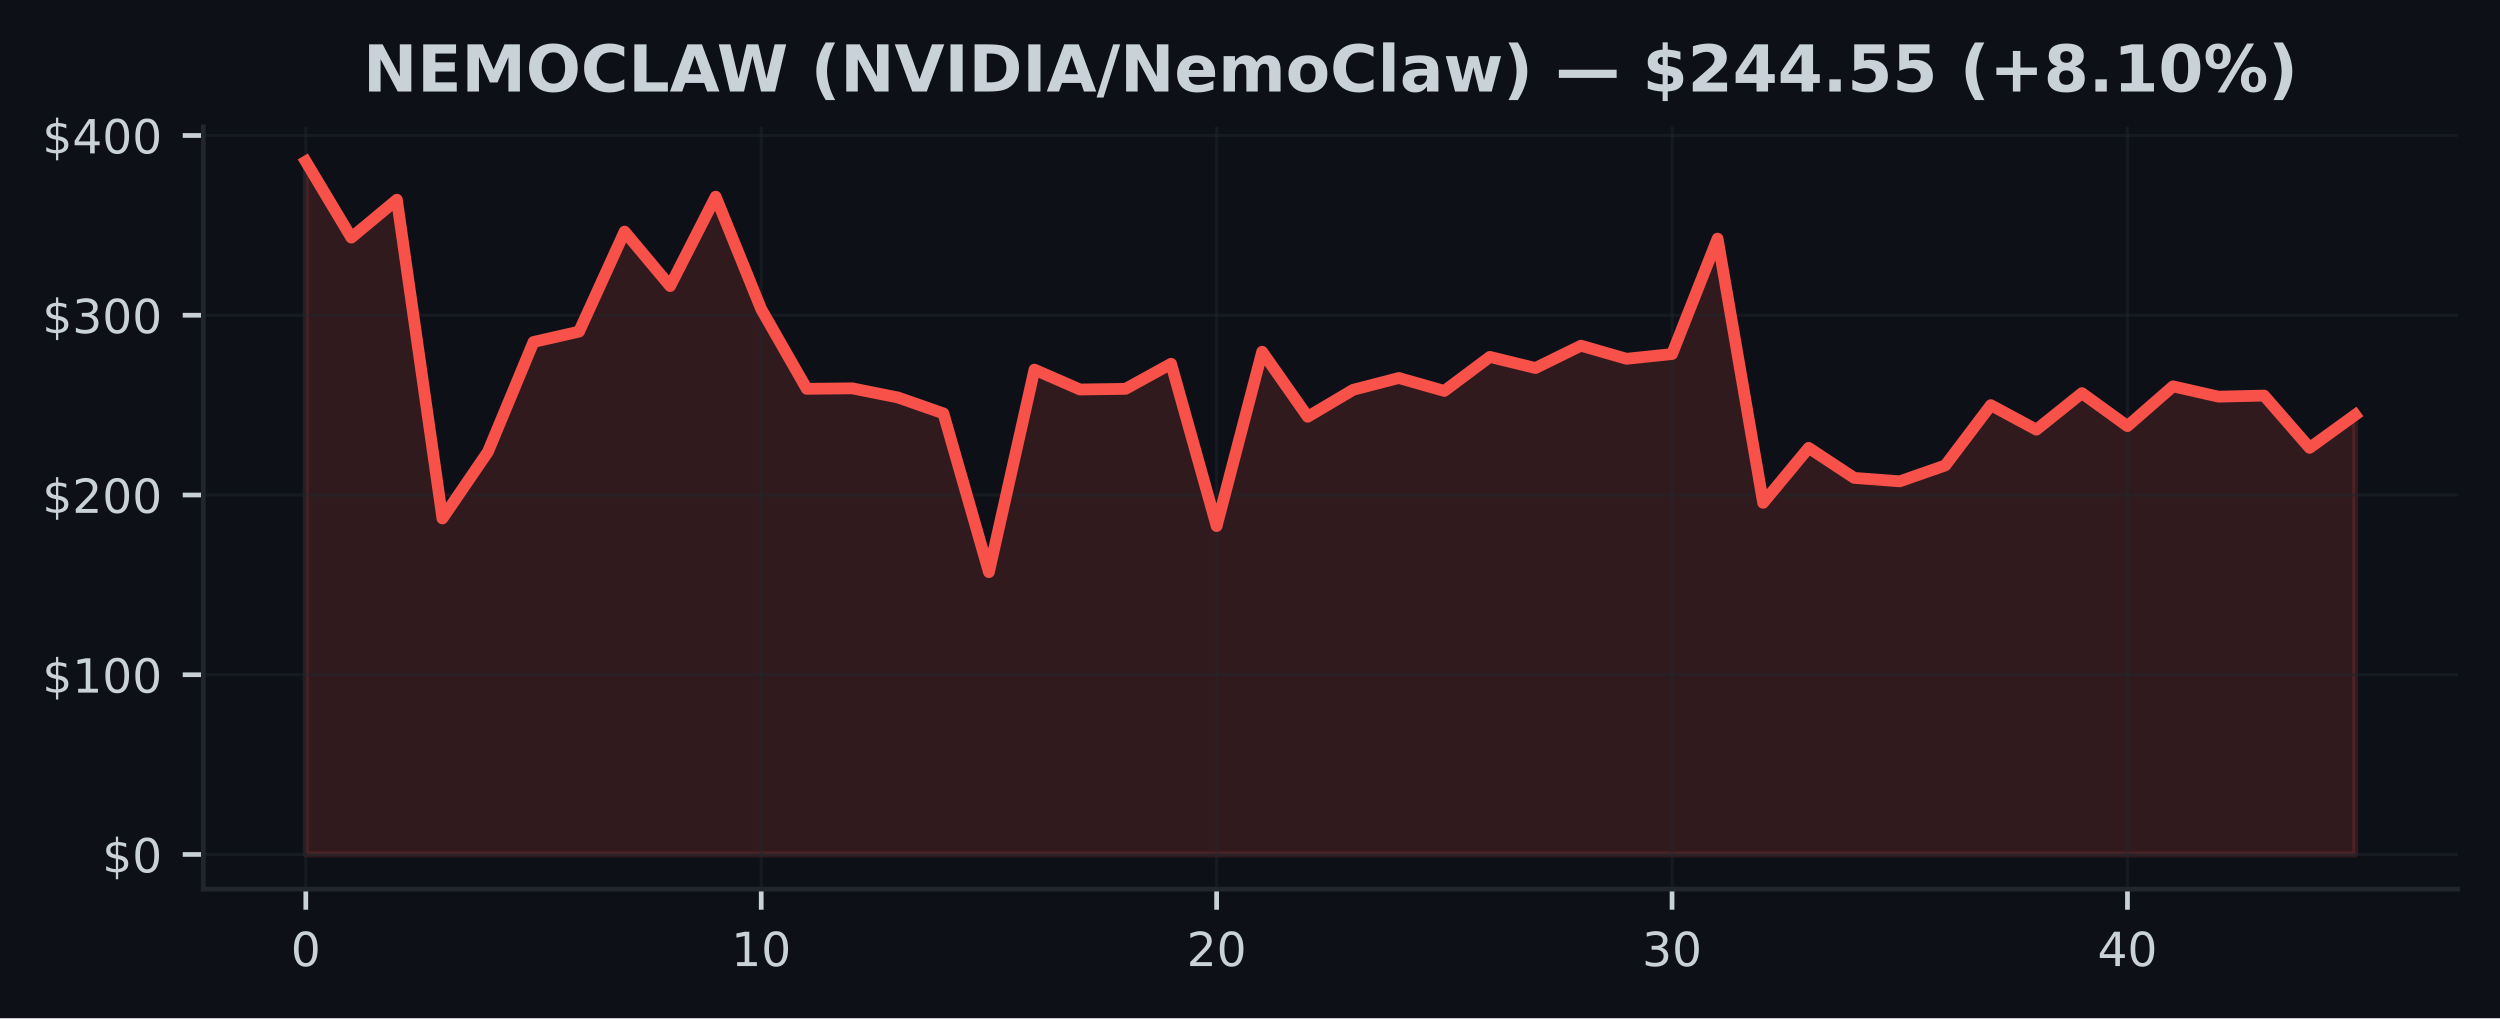
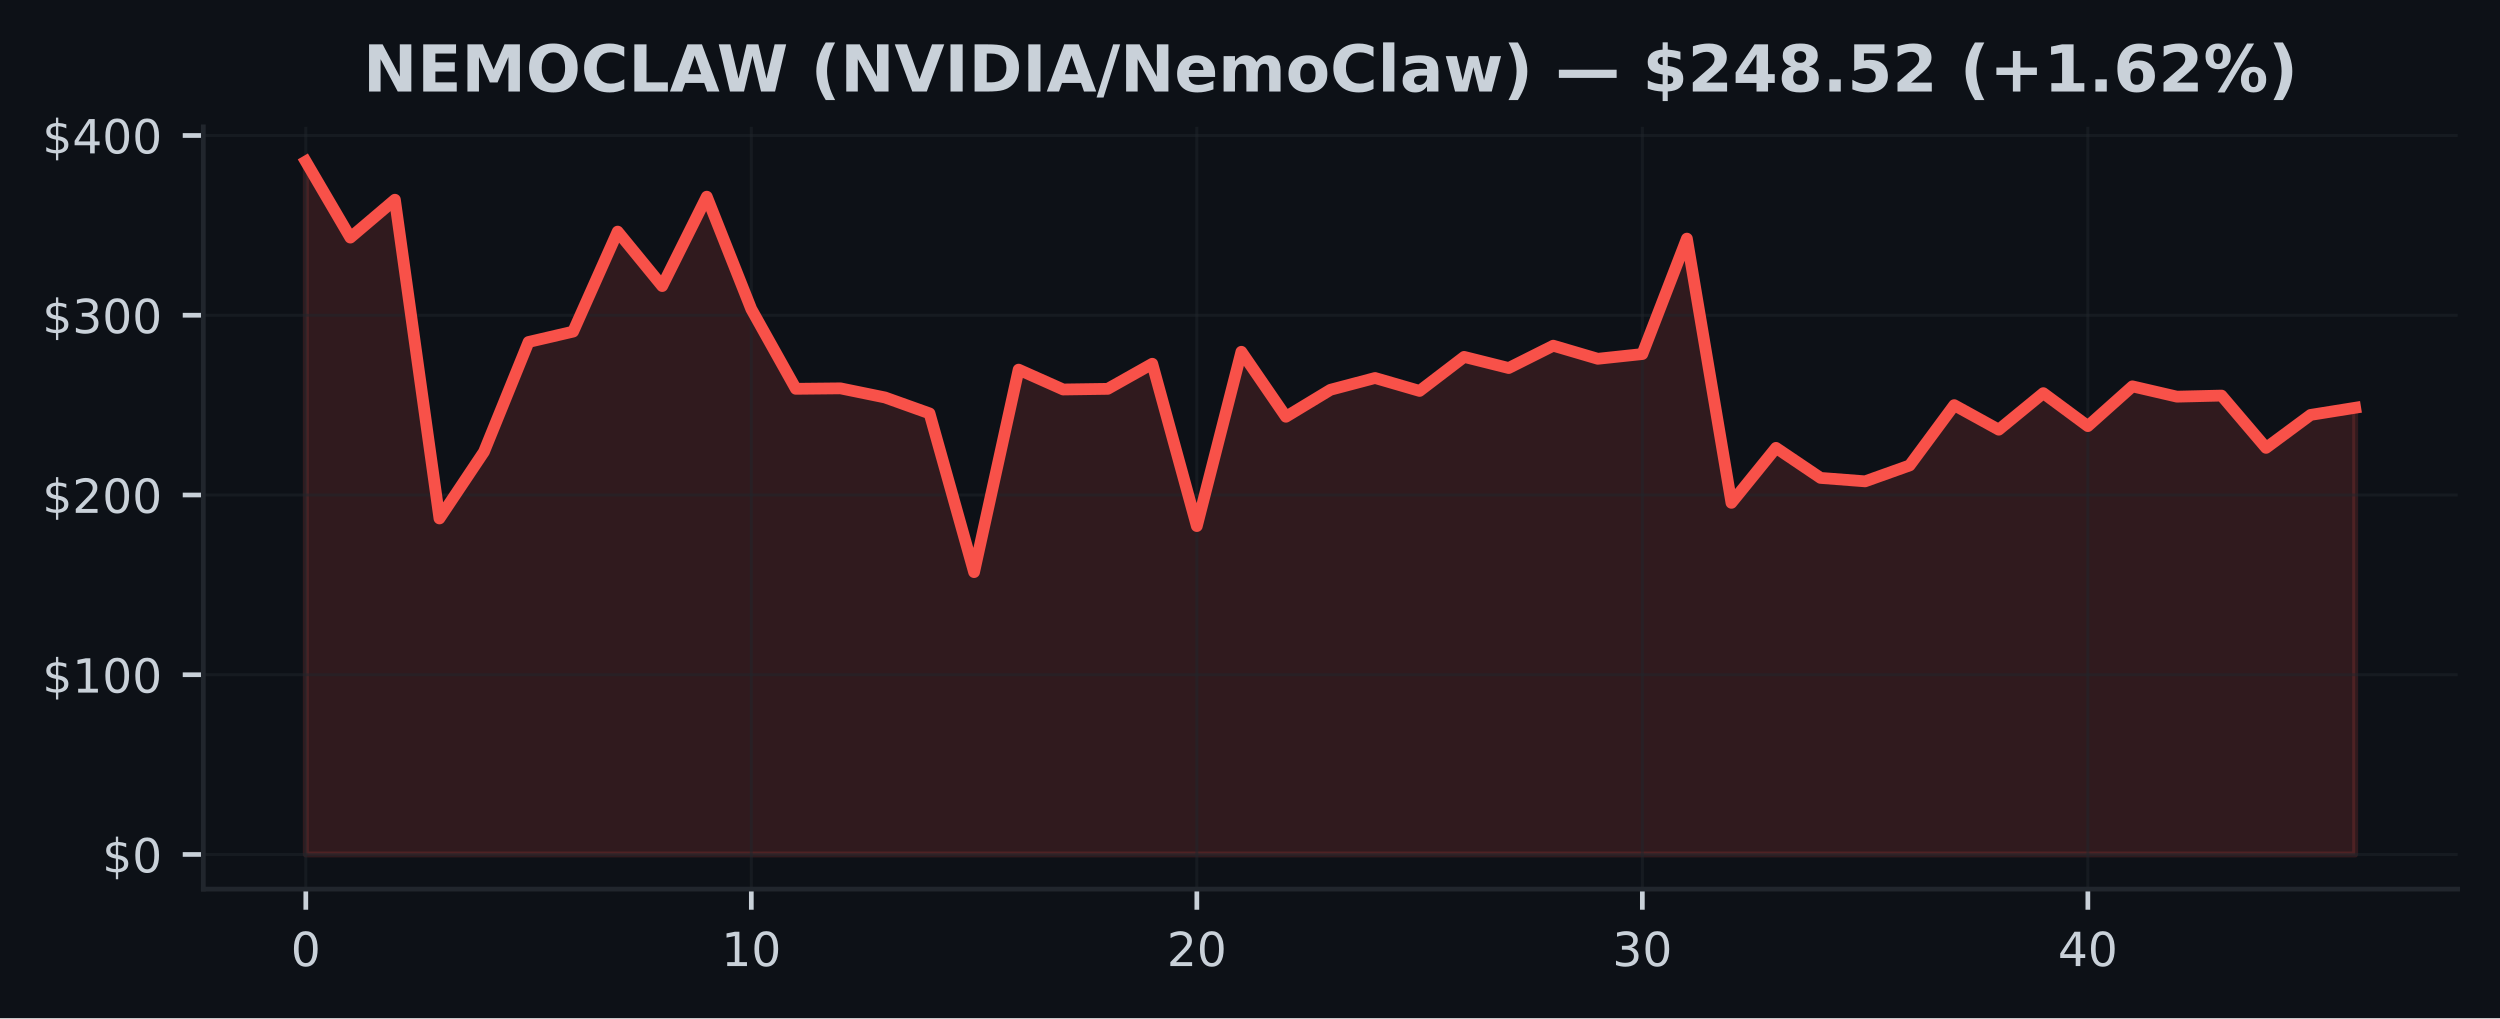
<svg xmlns="http://www.w3.org/2000/svg" xmlns:xlink="http://www.w3.org/1999/xlink" width="424.91pt" height="173.061pt" viewBox="0 0 424.91 173.061" version="1.1">
  <defs>
    <style type="text/css">*{stroke-linejoin: round; stroke-linecap: butt}</style>
  </defs>
  <g id="figure_1">
    <g id="patch_1">
      <path d="M 0 173.061  L 424.91 173.061  L 424.91 0  L 0 0  z " style="fill: #0d1117" />
    </g>
    <g id="axes_1">
      <g id="patch_2">
        <path d="M 34.56 151.118  L 417.71 151.118  L 417.71 21.558  L 34.56 21.558  z " style="fill: #0d1117" />
      </g>
      <g id="FillBetweenPolyCollection_1">
        <defs>
-           <path id="m84434d9a94" d="M 51.976 -27.832  L 51.976 -145.613  L 59.716 -132.679  L 67.457 -139.112  L 75.197 -84.945  L 82.938 -96.278  L 90.678 -114.935  L 98.418 -116.701  L 106.159 -133.696  L 113.899 -124.442  L 121.64 -139.632  L 129.38 -120.517  L 137.12 -106.977  L 144.861 -107.056  L 152.601 -105.508  L 160.342 -102.798  L 168.082 -75.822  L 175.822 -110.237  L 183.563 -106.861  L 191.303 -106.971  L 199.044 -111.233  L 206.784 -83.649  L 214.524 -113.27  L 222.265 -102.23  L 230.005 -106.815  L 237.746 -108.816  L 245.486 -106.617  L 253.226 -112.403  L 260.967 -110.509  L 268.707 -114.306  L 276.448 -112.079  L 284.188 -112.885  L 291.928 -132.501  L 299.669 -87.599  L 307.409 -96.938  L 315.15 -91.833  L 322.89 -91.25  L 330.63 -93.957  L 338.371 -104.2  L 346.111 -100.03  L 353.852 -106.238  L 361.592 -100.638  L 369.332 -107.396  L 377.073 -105.642  L 384.813 -105.825  L 392.554 -96.941  L 400.294 -102.541  L 400.294 -27.832  L 400.294 -27.832  L 392.554 -27.832  L 384.813 -27.832  L 377.073 -27.832  L 369.332 -27.832  L 361.592 -27.832  L 353.852 -27.832  L 346.111 -27.832  L 338.371 -27.832  L 330.63 -27.832  L 322.89 -27.832  L 315.15 -27.832  L 307.409 -27.832  L 299.669 -27.832  L 291.928 -27.832  L 284.188 -27.832  L 276.448 -27.832  L 268.707 -27.832  L 260.967 -27.832  L 253.226 -27.832  L 245.486 -27.832  L 237.746 -27.832  L 230.005 -27.832  L 222.265 -27.832  L 214.524 -27.832  L 206.784 -27.832  L 199.044 -27.832  L 191.303 -27.832  L 183.563 -27.832  L 175.822 -27.832  L 168.082 -27.832  L 160.342 -27.832  L 152.601 -27.832  L 144.861 -27.832  L 137.12 -27.832  L 129.38 -27.832  L 121.64 -27.832  L 113.899 -27.832  L 106.159 -27.832  L 98.418 -27.832  L 90.678 -27.832  L 82.938 -27.832  L 75.197 -27.832  L 67.457 -27.832  L 59.716 -27.832  L 51.976 -27.832  z " style="stroke: #f85149; stroke-opacity: 0.15" />
+           <path id="m598931ed1e" d="M 51.976 -27.832  L 51.976 -145.613  L 59.548 -132.679  L 67.12 -139.112  L 74.692 -84.945  L 82.264 -96.278  L 89.837 -114.935  L 97.409 -116.701  L 104.981 -133.696  L 112.553 -124.442  L 120.125 -139.632  L 127.697 -120.517  L 135.269 -106.977  L 142.842 -107.056  L 150.414 -105.508  L 157.986 -102.798  L 165.558 -75.822  L 173.13 -110.237  L 180.702 -106.861  L 188.274 -106.971  L 195.846 -111.233  L 203.419 -83.649  L 210.991 -113.27  L 218.563 -102.23  L 226.135 -106.815  L 233.707 -108.816  L 241.279 -106.617  L 248.851 -112.403  L 256.424 -110.509  L 263.996 -114.306  L 271.568 -112.079  L 279.14 -112.885  L 286.712 -132.501  L 294.284 -87.599  L 301.856 -96.938  L 309.428 -91.833  L 317.001 -91.25  L 324.573 -93.957  L 332.145 -104.2  L 339.717 -100.03  L 347.289 -106.238  L 354.861 -100.638  L 362.433 -107.396  L 370.006 -105.642  L 377.578 -105.825  L 385.15 -96.941  L 392.722 -102.541  L 400.294 -103.754  L 400.294 -27.832  L 400.294 -27.832  L 392.722 -27.832  L 385.15 -27.832  L 377.578 -27.832  L 370.006 -27.832  L 362.433 -27.832  L 354.861 -27.832  L 347.289 -27.832  L 339.717 -27.832  L 332.145 -27.832  L 324.573 -27.832  L 317.001 -27.832  L 309.428 -27.832  L 301.856 -27.832  L 294.284 -27.832  L 286.712 -27.832  L 279.14 -27.832  L 271.568 -27.832  L 263.996 -27.832  L 256.424 -27.832  L 248.851 -27.832  L 241.279 -27.832  L 233.707 -27.832  L 226.135 -27.832  L 218.563 -27.832  L 210.991 -27.832  L 203.419 -27.832  L 195.846 -27.832  L 188.274 -27.832  L 180.702 -27.832  L 173.13 -27.832  L 165.558 -27.832  L 157.986 -27.832  L 150.414 -27.832  L 142.842 -27.832  L 135.269 -27.832  L 127.697 -27.832  L 120.125 -27.832  L 112.553 -27.832  L 104.981 -27.832  L 97.409 -27.832  L 89.837 -27.832  L 82.264 -27.832  L 74.692 -27.832  L 67.12 -27.832  L 59.548 -27.832  L 51.976 -27.832  z " style="stroke: #f85149; stroke-opacity: 0.15" />
        </defs>
-         <g clip-path="url(#p228042af0c)">
-           <use xlink:href="#m84434d9a94" x="0" y="173.061" style="fill: #f85149; fill-opacity: 0.15; stroke: #f85149; stroke-opacity: 0.15" />
+         <g clip-path="url(#pb01dfbed9f)">
+           <use xlink:href="#m598931ed1e" x="0" y="173.061" style="fill: #f85149; fill-opacity: 0.15; stroke: #f85149; stroke-opacity: 0.15" />
        </g>
      </g>
      <g id="matplotlib.axis_1">
        <g id="xtick_1">
          <g id="line2d_1">
-             <path d="M 51.976 151.118  L 51.976 21.558  " clip-path="url(#p228042af0c)" style="fill: none; stroke: #21262d; stroke-opacity: 0.5; stroke-width: 0.5; stroke-linecap: square" />
+             <path d="M 51.976 151.118  L 51.976 21.558  " clip-path="url(#pb01dfbed9f)" style="fill: none; stroke: #21262d; stroke-opacity: 0.5; stroke-width: 0.5; stroke-linecap: square" />
          </g>
          <g id="line2d_2">
            <defs>
-               <path id="m15e95bff70" d="M 0 0  L 0 3.5  " style="stroke: #c9d1d9; stroke-width: 0.8" />
+               <path id="m2789babae8" d="M 0 0  L 0 3.5  " style="stroke: #c9d1d9; stroke-width: 0.8" />
            </defs>
            <g>
-               <use xlink:href="#m15e95bff70" x="51.976" y="151.118" style="fill: #c9d1d9; stroke: #c9d1d9; stroke-width: 0.8" />
+               <use xlink:href="#m2789babae8" x="51.976" y="151.118" style="fill: #c9d1d9; stroke: #c9d1d9; stroke-width: 0.8" />
            </g>
          </g>
          <g id="text_1">
            <g style="fill: #c9d1d9" transform="translate(49.43091 164.197) scale(0.08 -0.08)">
              <defs>
                <path id="DejaVuSans-30" d="M 2034 4250  Q 1547 4250 1301 3770  Q 1056 3291 1056 2328  Q 1056 1369 1301 889  Q 1547 409 2034 409  Q 2525 409 2770 889  Q 3016 1369 3016 2328  Q 3016 3291 2770 3770  Q 2525 4250 2034 4250  z M 2034 4750  Q 2819 4750 3233 4129  Q 3647 3509 3647 2328  Q 3647 1150 3233 529  Q 2819 -91 2034 -91  Q 1250 -91 836 529  Q 422 1150 422 2328  Q 422 3509 836 4129  Q 1250 4750 2034 4750  z " transform="scale(0.015625)" />
              </defs>
              <use xlink:href="#DejaVuSans-30" />
            </g>
          </g>
        </g>
        <g id="xtick_2">
          <g id="line2d_3">
-             <path d="M 129.38 151.118  L 129.38 21.558  " clip-path="url(#p228042af0c)" style="fill: none; stroke: #21262d; stroke-opacity: 0.5; stroke-width: 0.5; stroke-linecap: square" />
+             <path d="M 127.697 151.118  L 127.697 21.558  " clip-path="url(#pb01dfbed9f)" style="fill: none; stroke: #21262d; stroke-opacity: 0.5; stroke-width: 0.5; stroke-linecap: square" />
          </g>
          <g id="line2d_4">
            <g>
-               <use xlink:href="#m15e95bff70" x="129.38" y="151.118" style="fill: #c9d1d9; stroke: #c9d1d9; stroke-width: 0.8" />
+               <use xlink:href="#m2789babae8" x="127.697" y="151.118" style="fill: #c9d1d9; stroke: #c9d1d9; stroke-width: 0.8" />
            </g>
          </g>
          <g id="text_2">
-             <g style="fill: #c9d1d9" transform="translate(124.2899 164.197) scale(0.08 -0.08)">
+             <g style="fill: #c9d1d9" transform="translate(122.6073 164.197) scale(0.08 -0.08)">
              <defs>
                <path id="DejaVuSans-31" d="M 794 531  L 1825 531  L 1825 4091  L 703 3866  L 703 4441  L 1819 4666  L 2450 4666  L 2450 531  L 3481 531  L 3481 0  L 794 0  L 794 531  z " transform="scale(0.015625)" />
              </defs>
              <use xlink:href="#DejaVuSans-31" />
              <use xlink:href="#DejaVuSans-30" transform="translate(63.62305 0)" />
            </g>
          </g>
        </g>
        <g id="xtick_3">
          <g id="line2d_5">
-             <path d="M 206.784 151.118  L 206.784 21.558  " clip-path="url(#p228042af0c)" style="fill: none; stroke: #21262d; stroke-opacity: 0.5; stroke-width: 0.5; stroke-linecap: square" />
+             <path d="M 203.419 151.118  L 203.419 21.558  " clip-path="url(#pb01dfbed9f)" style="fill: none; stroke: #21262d; stroke-opacity: 0.5; stroke-width: 0.5; stroke-linecap: square" />
          </g>
          <g id="line2d_6">
            <g>
-               <use xlink:href="#m15e95bff70" x="206.784" y="151.118" style="fill: #c9d1d9; stroke: #c9d1d9; stroke-width: 0.8" />
+               <use xlink:href="#m2789babae8" x="203.419" y="151.118" style="fill: #c9d1d9; stroke: #c9d1d9; stroke-width: 0.8" />
            </g>
          </g>
          <g id="text_3">
-             <g style="fill: #c9d1d9" transform="translate(201.694 164.197) scale(0.08 -0.08)">
+             <g style="fill: #c9d1d9" transform="translate(198.3286 164.197) scale(0.08 -0.08)">
              <defs>
                <path id="DejaVuSans-32" d="M 1228 531  L 3431 531  L 3431 0  L 469 0  L 469 531  Q 828 903 1448 1529  Q 2069 2156 2228 2338  Q 2531 2678 2651 2914  Q 2772 3150 2772 3378  Q 2772 3750 2511 3984  Q 2250 4219 1831 4219  Q 1534 4219 1204 4116  Q 875 4013 500 3803  L 500 4441  Q 881 4594 1212 4672  Q 1544 4750 1819 4750  Q 2544 4750 2975 4387  Q 3406 4025 3406 3419  Q 3406 3131 3298 2873  Q 3191 2616 2906 2266  Q 2828 2175 2409 1742  Q 1991 1309 1228 531  z " transform="scale(0.015625)" />
              </defs>
              <use xlink:href="#DejaVuSans-32" />
              <use xlink:href="#DejaVuSans-30" transform="translate(63.62305 0)" />
            </g>
          </g>
        </g>
        <g id="xtick_4">
          <g id="line2d_7">
-             <path d="M 284.188 151.118  L 284.188 21.558  " clip-path="url(#p228042af0c)" style="fill: none; stroke: #21262d; stroke-opacity: 0.5; stroke-width: 0.5; stroke-linecap: square" />
+             <path d="M 279.14 151.118  L 279.14 21.558  " clip-path="url(#pb01dfbed9f)" style="fill: none; stroke: #21262d; stroke-opacity: 0.5; stroke-width: 0.5; stroke-linecap: square" />
          </g>
          <g id="line2d_8">
            <g>
-               <use xlink:href="#m15e95bff70" x="284.188" y="151.118" style="fill: #c9d1d9; stroke: #c9d1d9; stroke-width: 0.8" />
+               <use xlink:href="#m2789babae8" x="279.14" y="151.118" style="fill: #c9d1d9; stroke: #c9d1d9; stroke-width: 0.8" />
            </g>
          </g>
          <g id="text_4">
-             <g style="fill: #c9d1d9" transform="translate(279.098 164.197) scale(0.08 -0.08)">
+             <g style="fill: #c9d1d9" transform="translate(274.0499 164.197) scale(0.08 -0.08)">
              <defs>
                <path id="DejaVuSans-33" d="M 2597 2516  Q 3050 2419 3304 2112  Q 3559 1806 3559 1356  Q 3559 666 3084 287  Q 2609 -91 1734 -91  Q 1441 -91 1130 -33  Q 819 25 488 141  L 488 750  Q 750 597 1062 519  Q 1375 441 1716 441  Q 2309 441 2620 675  Q 2931 909 2931 1356  Q 2931 1769 2642 2001  Q 2353 2234 1838 2234  L 1294 2234  L 1294 2753  L 1863 2753  Q 2328 2753 2575 2939  Q 2822 3125 2822 3475  Q 2822 3834 2567 4026  Q 2313 4219 1838 4219  Q 1578 4219 1281 4162  Q 984 4106 628 3988  L 628 4550  Q 988 4650 1302 4700  Q 1616 4750 1894 4750  Q 2613 4750 3031 4423  Q 3450 4097 3450 3541  Q 3450 3153 3228 2886  Q 3006 2619 2597 2516  z " transform="scale(0.015625)" />
              </defs>
              <use xlink:href="#DejaVuSans-33" />
              <use xlink:href="#DejaVuSans-30" transform="translate(63.62305 0)" />
            </g>
          </g>
        </g>
        <g id="xtick_5">
          <g id="line2d_9">
-             <path d="M 361.592 151.118  L 361.592 21.558  " clip-path="url(#p228042af0c)" style="fill: none; stroke: #21262d; stroke-opacity: 0.5; stroke-width: 0.5; stroke-linecap: square" />
+             <path d="M 354.861 151.118  L 354.861 21.558  " clip-path="url(#pb01dfbed9f)" style="fill: none; stroke: #21262d; stroke-opacity: 0.5; stroke-width: 0.5; stroke-linecap: square" />
          </g>
          <g id="line2d_10">
            <g>
-               <use xlink:href="#m15e95bff70" x="361.592" y="151.118" style="fill: #c9d1d9; stroke: #c9d1d9; stroke-width: 0.8" />
+               <use xlink:href="#m2789babae8" x="354.861" y="151.118" style="fill: #c9d1d9; stroke: #c9d1d9; stroke-width: 0.8" />
            </g>
          </g>
          <g id="text_5">
-             <g style="fill: #c9d1d9" transform="translate(356.5021 164.197) scale(0.08 -0.08)">
+             <g style="fill: #c9d1d9" transform="translate(349.7713 164.197) scale(0.08 -0.08)">
              <defs>
                <path id="DejaVuSans-34" d="M 2419 4116  L 825 1625  L 2419 1625  L 2419 4116  z M 2253 4666  L 3047 4666  L 3047 1625  L 3713 1625  L 3713 1100  L 3047 1100  L 3047 0  L 2419 0  L 2419 1100  L 313 1100  L 313 1709  L 2253 4666  z " transform="scale(0.015625)" />
              </defs>
              <use xlink:href="#DejaVuSans-34" />
              <use xlink:href="#DejaVuSans-30" transform="translate(63.62305 0)" />
            </g>
          </g>
        </g>
      </g>
      <g id="matplotlib.axis_2">
        <g id="ytick_1">
          <g id="line2d_11">
-             <path d="M 34.56 145.229  L 417.71 145.229  " clip-path="url(#p228042af0c)" style="fill: none; stroke: #21262d; stroke-opacity: 0.5; stroke-width: 0.5; stroke-linecap: square" />
+             <path d="M 34.56 145.229  L 417.71 145.229  " clip-path="url(#pb01dfbed9f)" style="fill: none; stroke: #21262d; stroke-opacity: 0.5; stroke-width: 0.5; stroke-linecap: square" />
          </g>
          <g id="line2d_12">
            <defs>
-               <path id="me0a55400ac" d="M 0 0  L -3.5 0  " style="stroke: #c9d1d9; stroke-width: 0.8" />
+               <path id="mc212aea922" d="M 0 0  L -3.5 0  " style="stroke: #c9d1d9; stroke-width: 0.8" />
            </defs>
            <g>
-               <use xlink:href="#me0a55400ac" x="34.56" y="145.229" style="fill: #c9d1d9; stroke: #c9d1d9; stroke-width: 0.8" />
+               <use xlink:href="#mc212aea922" x="34.56" y="145.229" style="fill: #c9d1d9; stroke: #c9d1d9; stroke-width: 0.8" />
            </g>
          </g>
          <g id="text_6">
            <g style="fill: #c9d1d9" transform="translate(17.38 148.2686) scale(0.08 -0.08)">
              <defs>
                <path id="DejaVuSans-24" d="M 2163 -941  L 1850 -941  L 1847 0  Q 1519 6 1191 76  Q 863 147 531 288  L 531 850  Q 850 650 1176 548  Q 1503 447 1850 444  L 1850 1869  Q 1159 1981 845 2250  Q 531 2519 531 2988  Q 531 3497 872 3790  Q 1213 4084 1850 4128  L 1850 4863  L 2163 4863  L 2163 4138  Q 2453 4125 2725 4076  Q 2997 4028 3256 3944  L 3256 3397  Q 2997 3528 2723 3600  Q 2450 3672 2163 3684  L 2163 2350  Q 2872 2241 3206 1959  Q 3541 1678 3541 1191  Q 3541 663 3186 358  Q 2831 53 2163 6  L 2163 -941  z M 1850 2406  L 1850 3688  Q 1488 3647 1297 3481  Q 1106 3316 1106 3041  Q 1106 2772 1282 2622  Q 1459 2472 1850 2406  z M 2163 1806  L 2163 453  Q 2559 506 2761 678  Q 2963 850 2963 1131  Q 2963 1406 2770 1568  Q 2578 1731 2163 1806  z " transform="scale(0.015625)" />
              </defs>
              <use xlink:href="#DejaVuSans-24" />
              <use xlink:href="#DejaVuSans-30" transform="translate(63.62305 0)" />
            </g>
          </g>
        </g>
        <g id="ytick_2">
          <g id="line2d_13">
-             <path d="M 34.56 114.679  L 417.71 114.679  " clip-path="url(#p228042af0c)" style="fill: none; stroke: #21262d; stroke-opacity: 0.5; stroke-width: 0.5; stroke-linecap: square" />
+             <path d="M 34.56 114.679  L 417.71 114.679  " clip-path="url(#pb01dfbed9f)" style="fill: none; stroke: #21262d; stroke-opacity: 0.5; stroke-width: 0.5; stroke-linecap: square" />
          </g>
          <g id="line2d_14">
            <g>
-               <use xlink:href="#me0a55400ac" x="34.56" y="114.679" style="fill: #c9d1d9; stroke: #c9d1d9; stroke-width: 0.8" />
+               <use xlink:href="#mc212aea922" x="34.56" y="114.679" style="fill: #c9d1d9; stroke: #c9d1d9; stroke-width: 0.8" />
            </g>
          </g>
          <g id="text_7">
            <g style="fill: #c9d1d9" transform="translate(7.2 117.7187) scale(0.08 -0.08)">
              <use xlink:href="#DejaVuSans-24" />
              <use xlink:href="#DejaVuSans-31" transform="translate(63.62305 0)" />
              <use xlink:href="#DejaVuSans-30" transform="translate(127.2461 0)" />
              <use xlink:href="#DejaVuSans-30" transform="translate(190.8691 0)" />
            </g>
          </g>
        </g>
        <g id="ytick_3">
          <g id="line2d_15">
-             <path d="M 34.56 84.13  L 417.71 84.13  " clip-path="url(#p228042af0c)" style="fill: none; stroke: #21262d; stroke-opacity: 0.5; stroke-width: 0.5; stroke-linecap: square" />
+             <path d="M 34.56 84.13  L 417.71 84.13  " clip-path="url(#pb01dfbed9f)" style="fill: none; stroke: #21262d; stroke-opacity: 0.5; stroke-width: 0.5; stroke-linecap: square" />
          </g>
          <g id="line2d_16">
            <g>
-               <use xlink:href="#me0a55400ac" x="34.56" y="84.13" style="fill: #c9d1d9; stroke: #c9d1d9; stroke-width: 0.8" />
+               <use xlink:href="#mc212aea922" x="34.56" y="84.13" style="fill: #c9d1d9; stroke: #c9d1d9; stroke-width: 0.8" />
            </g>
          </g>
          <g id="text_8">
            <g style="fill: #c9d1d9" transform="translate(7.2 87.1689) scale(0.08 -0.08)">
              <use xlink:href="#DejaVuSans-24" />
              <use xlink:href="#DejaVuSans-32" transform="translate(63.62305 0)" />
              <use xlink:href="#DejaVuSans-30" transform="translate(127.2461 0)" />
              <use xlink:href="#DejaVuSans-30" transform="translate(190.8691 0)" />
            </g>
          </g>
        </g>
        <g id="ytick_4">
          <g id="line2d_17">
-             <path d="M 34.56 53.58  L 417.71 53.58  " clip-path="url(#p228042af0c)" style="fill: none; stroke: #21262d; stroke-opacity: 0.5; stroke-width: 0.5; stroke-linecap: square" />
+             <path d="M 34.56 53.58  L 417.71 53.58  " clip-path="url(#pb01dfbed9f)" style="fill: none; stroke: #21262d; stroke-opacity: 0.5; stroke-width: 0.5; stroke-linecap: square" />
          </g>
          <g id="line2d_18">
            <g>
-               <use xlink:href="#me0a55400ac" x="34.56" y="53.58" style="fill: #c9d1d9; stroke: #c9d1d9; stroke-width: 0.8" />
+               <use xlink:href="#mc212aea922" x="34.56" y="53.58" style="fill: #c9d1d9; stroke: #c9d1d9; stroke-width: 0.8" />
            </g>
          </g>
          <g id="text_9">
            <g style="fill: #c9d1d9" transform="translate(7.2 56.61907) scale(0.08 -0.08)">
              <use xlink:href="#DejaVuSans-24" />
              <use xlink:href="#DejaVuSans-33" transform="translate(63.62305 0)" />
              <use xlink:href="#DejaVuSans-30" transform="translate(127.2461 0)" />
              <use xlink:href="#DejaVuSans-30" transform="translate(190.8691 0)" />
            </g>
          </g>
        </g>
        <g id="ytick_5">
          <g id="line2d_19">
-             <path d="M 34.56 23.03  L 417.71 23.03  " clip-path="url(#p228042af0c)" style="fill: none; stroke: #21262d; stroke-opacity: 0.5; stroke-width: 0.5; stroke-linecap: square" />
+             <path d="M 34.56 23.03  L 417.71 23.03  " clip-path="url(#pb01dfbed9f)" style="fill: none; stroke: #21262d; stroke-opacity: 0.5; stroke-width: 0.5; stroke-linecap: square" />
          </g>
          <g id="line2d_20">
            <g>
-               <use xlink:href="#me0a55400ac" x="34.56" y="23.03" style="fill: #c9d1d9; stroke: #c9d1d9; stroke-width: 0.8" />
+               <use xlink:href="#mc212aea922" x="34.56" y="23.03" style="fill: #c9d1d9; stroke: #c9d1d9; stroke-width: 0.8" />
            </g>
          </g>
          <g id="text_10">
            <g style="fill: #c9d1d9" transform="translate(7.2 26.06924) scale(0.08 -0.08)">
              <use xlink:href="#DejaVuSans-24" />
              <use xlink:href="#DejaVuSans-34" transform="translate(63.62305 0)" />
              <use xlink:href="#DejaVuSans-30" transform="translate(127.2461 0)" />
              <use xlink:href="#DejaVuSans-30" transform="translate(190.8691 0)" />
            </g>
          </g>
        </g>
      </g>
      <g id="line2d_21">
-         <path d="M 51.976 27.447  L 59.716 40.382  L 67.457 33.948  L 75.197 88.116  L 82.938 76.782  L 90.678 58.126  L 98.418 56.36  L 106.159 39.365  L 113.899 48.618  L 121.64 33.429  L 129.38 52.544  L 137.12 66.084  L 144.861 66.004  L 152.601 67.553  L 160.342 70.263  L 168.082 97.238  L 175.822 62.824  L 183.563 66.2  L 191.303 66.09  L 199.044 61.828  L 206.784 89.412  L 214.524 59.79  L 222.265 70.831  L 230.005 66.246  L 237.746 64.245  L 245.486 66.444  L 253.226 60.658  L 260.967 62.552  L 268.707 58.755  L 276.448 60.982  L 284.188 60.175  L 291.928 40.559  L 299.669 85.462  L 307.409 76.122  L 315.15 81.227  L 322.89 81.811  L 330.63 79.104  L 338.371 68.861  L 346.111 73.031  L 353.852 66.823  L 361.592 72.423  L 369.332 65.665  L 377.073 67.419  L 384.813 67.235  L 392.554 76.119  L 400.294 70.52  " clip-path="url(#p228042af0c)" style="fill: none; stroke: #f85149; stroke-width: 2; stroke-linecap: square" />
+         <path d="M 51.976 27.447  L 59.548 40.382  L 67.12 33.948  L 74.692 88.116  L 82.264 76.782  L 89.837 58.126  L 97.409 56.36  L 104.981 39.365  L 112.553 48.618  L 120.125 33.429  L 127.697 52.544  L 135.269 66.084  L 142.842 66.004  L 150.414 67.553  L 157.986 70.263  L 165.558 97.238  L 173.13 62.824  L 180.702 66.2  L 188.274 66.09  L 195.846 61.828  L 203.419 89.412  L 210.991 59.79  L 218.563 70.831  L 226.135 66.246  L 233.707 64.245  L 241.279 66.444  L 248.851 60.658  L 256.424 62.552  L 263.996 58.755  L 271.568 60.982  L 279.14 60.175  L 286.712 40.559  L 294.284 85.462  L 301.856 76.122  L 309.428 81.227  L 317.001 81.811  L 324.573 79.104  L 332.145 68.861  L 339.717 73.031  L 347.289 66.823  L 354.861 72.423  L 362.433 65.665  L 370.006 67.419  L 377.578 67.235  L 385.15 76.119  L 392.722 70.52  L 400.294 69.307  " clip-path="url(#pb01dfbed9f)" style="fill: none; stroke: #f85149; stroke-width: 2; stroke-linecap: square" />
      </g>
      <g id="patch_3">
        <path d="M 34.56 151.118  L 34.56 21.558  " style="fill: none; stroke: #21262d; stroke-width: 0.8; stroke-linejoin: miter; stroke-linecap: square" />
      </g>
      <g id="patch_4">
        <path d="M 34.56 151.118  L 417.71 151.118  " style="fill: none; stroke: #21262d; stroke-width: 0.8; stroke-linejoin: miter; stroke-linecap: square" />
      </g>
      <g id="text_11">
        <g style="fill: #c9d1d9" transform="translate(61.71508 15.55828) scale(0.11 -0.11)">
          <defs>
            <path id="DejaVuSans-Bold-4e" d="M 588 4666  L 1931 4666  L 3628 1466  L 3628 4666  L 4769 4666  L 4769 0  L 3425 0  L 1728 3200  L 1728 0  L 588 0  L 588 4666  z " transform="scale(0.015625)" />
            <path id="DejaVuSans-Bold-45" d="M 588 4666  L 3834 4666  L 3834 3756  L 1791 3756  L 1791 2888  L 3713 2888  L 3713 1978  L 1791 1978  L 1791 909  L 3903 909  L 3903 0  L 588 0  L 588 4666  z " transform="scale(0.015625)" />
            <path id="DejaVuSans-Bold-4d" d="M 588 4666  L 2119 4666  L 3181 2169  L 4250 4666  L 5778 4666  L 5778 0  L 4641 0  L 4641 3413  L 3566 897  L 2803 897  L 1728 3413  L 1728 0  L 588 0  L 588 4666  z " transform="scale(0.015625)" />
            <path id="DejaVuSans-Bold-4f" d="M 2719 3878  Q 2169 3878 1866 3472  Q 1563 3066 1563 2328  Q 1563 1594 1866 1187  Q 2169 781 2719 781  Q 3272 781 3575 1187  Q 3878 1594 3878 2328  Q 3878 3066 3575 3472  Q 3272 3878 2719 3878  z M 2719 4750  Q 3844 4750 4481 4106  Q 5119 3463 5119 2328  Q 5119 1197 4481 553  Q 3844 -91 2719 -91  Q 1597 -91 958 553  Q 319 1197 319 2328  Q 319 3463 958 4106  Q 1597 4750 2719 4750  z " transform="scale(0.015625)" />
            <path id="DejaVuSans-Bold-43" d="M 4288 256  Q 3956 84 3597 -3  Q 3238 -91 2847 -91  Q 1681 -91 1000 561  Q 319 1213 319 2328  Q 319 3447 1000 4098  Q 1681 4750 2847 4750  Q 3238 4750 3597 4662  Q 3956 4575 4288 4403  L 4288 3438  Q 3953 3666 3628 3772  Q 3303 3878 2944 3878  Q 2300 3878 1931 3465  Q 1563 3053 1563 2328  Q 1563 1606 1931 1193  Q 2300 781 2944 781  Q 3303 781 3628 887  Q 3953 994 4288 1222  L 4288 256  z " transform="scale(0.015625)" />
            <path id="DejaVuSans-Bold-4c" d="M 588 4666  L 1791 4666  L 1791 909  L 3903 909  L 3903 0  L 588 0  L 588 4666  z " transform="scale(0.015625)" />
            <path id="DejaVuSans-Bold-41" d="M 3419 850  L 1538 850  L 1241 0  L 31 0  L 1759 4666  L 3194 4666  L 4922 0  L 3713 0  L 3419 850  z M 1838 1716  L 3116 1716  L 2478 3572  L 1838 1716  z " transform="scale(0.015625)" />
            <path id="DejaVuSans-Bold-57" d="M 191 4666  L 1344 4666  L 2150 1275  L 2950 4666  L 4109 4666  L 4909 1275  L 5716 4666  L 6859 4666  L 5759 0  L 4372 0  L 3525 3547  L 2688 0  L 1300 0  L 191 4666  z " transform="scale(0.015625)" />
            <path id="DejaVuSans-Bold-20" transform="scale(0.015625)" />
            <path id="DejaVuSans-Bold-28" d="M 2413 -844  L 1484 -844  Q 1006 -72 778 623  Q 550 1319 550 2003  Q 550 2688 779 3389  Q 1009 4091 1484 4856  L 2413 4856  Q 2013 4116 1813 3408  Q 1613 2700 1613 2009  Q 1613 1319 1811 609  Q 2009 -100 2413 -844  z " transform="scale(0.015625)" />
            <path id="DejaVuSans-Bold-56" d="M 31 4666  L 1241 4666  L 2478 1222  L 3713 4666  L 4922 4666  L 3194 0  L 1759 0  L 31 4666  z " transform="scale(0.015625)" />
            <path id="DejaVuSans-Bold-49" d="M 588 4666  L 1791 4666  L 1791 0  L 588 0  L 588 4666  z " transform="scale(0.015625)" />
            <path id="DejaVuSans-Bold-44" d="M 1791 3756  L 1791 909  L 2222 909  Q 2959 909 3348 1275  Q 3738 1641 3738 2338  Q 3738 3031 3350 3393  Q 2963 3756 2222 3756  L 1791 3756  z M 588 4666  L 1856 4666  Q 2919 4666 3439 4514  Q 3959 4363 4331 4000  Q 4659 3684 4818 3271  Q 4978 2859 4978 2338  Q 4978 1809 4818 1395  Q 4659 981 4331 666  Q 3956 303 3431 151  Q 2906 0 1856 0  L 588 0  L 588 4666  z " transform="scale(0.015625)" />
            <path id="DejaVuSans-Bold-2f" d="M 1644 4666  L 2338 4666  L 691 -594  L 0 -594  L 1644 4666  z " transform="scale(0.015625)" />
            <path id="DejaVuSans-Bold-65" d="M 4031 1759  L 4031 1441  L 1416 1441  Q 1456 1047 1700 850  Q 1944 653 2381 653  Q 2734 653 3104 758  Q 3475 863 3866 1075  L 3866 213  Q 3469 63 3072 -14  Q 2675 -91 2278 -91  Q 1328 -91 801 392  Q 275 875 275 1747  Q 275 2603 792 3093  Q 1309 3584 2216 3584  Q 3041 3584 3536 3087  Q 4031 2591 4031 1759  z M 2881 2131  Q 2881 2450 2695 2645  Q 2509 2841 2209 2841  Q 1884 2841 1681 2658  Q 1478 2475 1428 2131  L 2881 2131  z " transform="scale(0.015625)" />
            <path id="DejaVuSans-Bold-6d" d="M 3781 2919  Q 3994 3244 4286 3414  Q 4578 3584 4928 3584  Q 5531 3584 5847 3212  Q 6163 2841 6163 2131  L 6163 0  L 5038 0  L 5038 1825  Q 5041 1866 5042 1909  Q 5044 1953 5044 2034  Q 5044 2406 4934 2573  Q 4825 2741 4581 2741  Q 4263 2741 4089 2478  Q 3916 2216 3909 1719  L 3909 0  L 2784 0  L 2784 1825  Q 2784 2406 2684 2573  Q 2584 2741 2328 2741  Q 2006 2741 1831 2477  Q 1656 2213 1656 1722  L 1656 0  L 531 0  L 531 3500  L 1656 3500  L 1656 2988  Q 1863 3284 2130 3434  Q 2397 3584 2719 3584  Q 3081 3584 3359 3409  Q 3638 3234 3781 2919  z " transform="scale(0.015625)" />
            <path id="DejaVuSans-Bold-6f" d="M 2203 2784  Q 1831 2784 1636 2517  Q 1441 2250 1441 1747  Q 1441 1244 1636 976  Q 1831 709 2203 709  Q 2569 709 2762 976  Q 2956 1244 2956 1747  Q 2956 2250 2762 2517  Q 2569 2784 2203 2784  z M 2203 3584  Q 3106 3584 3614 3096  Q 4122 2609 4122 1747  Q 4122 884 3614 396  Q 3106 -91 2203 -91  Q 1297 -91 786 396  Q 275 884 275 1747  Q 275 2609 786 3096  Q 1297 3584 2203 3584  z " transform="scale(0.015625)" />
            <path id="DejaVuSans-Bold-6c" d="M 538 4863  L 1656 4863  L 1656 0  L 538 0  L 538 4863  z " transform="scale(0.015625)" />
            <path id="DejaVuSans-Bold-61" d="M 2106 1575  Q 1756 1575 1579 1456  Q 1403 1338 1403 1106  Q 1403 894 1545 773  Q 1688 653 1941 653  Q 2256 653 2472 879  Q 2688 1106 2688 1447  L 2688 1575  L 2106 1575  z M 3816 1997  L 3816 0  L 2688 0  L 2688 519  Q 2463 200 2181 54  Q 1900 -91 1497 -91  Q 953 -91 614 226  Q 275 544 275 1050  Q 275 1666 698 1953  Q 1122 2241 2028 2241  L 2688 2241  L 2688 2328  Q 2688 2594 2478 2717  Q 2269 2841 1825 2841  Q 1466 2841 1156 2769  Q 847 2697 581 2553  L 581 3406  Q 941 3494 1303 3539  Q 1666 3584 2028 3584  Q 2975 3584 3395 3211  Q 3816 2838 3816 1997  z " transform="scale(0.015625)" />
            <path id="DejaVuSans-Bold-77" d="M 225 3500  L 1313 3500  L 1900 1088  L 2491 3500  L 3425 3500  L 4013 1113  L 4603 3500  L 5691 3500  L 4769 0  L 3547 0  L 2956 2406  L 2369 0  L 1147 0  L 225 3500  z " transform="scale(0.015625)" />
            <path id="DejaVuSans-Bold-29" d="M 513 -844  Q 913 -100 1113 609  Q 1313 1319 1313 2009  Q 1313 2700 1113 3408  Q 913 4116 513 4856  L 1441 4856  Q 1916 4091 2145 3389  Q 2375 2688 2375 2003  Q 2375 1319 2147 623  Q 1919 -72 1441 -844  L 513 -844  z " transform="scale(0.015625)" />
            <path id="DejaVuSans-Bold-2014" d="M 344 2156  L 6056 2156  L 6056 1350  L 344 1350  L 344 2156  z " transform="scale(0.015625)" />
            <path id="DejaVuSans-Bold-24" d="M 2484 -941  L 1978 -941  L 1975 0  Q 1584 16 1218 87  Q 853 159 506 288  L 506 1106  Q 866 922 1233 823  Q 1600 725 1978 713  L 1978 1684  L 1875 1703  Q 1128 1834 814 2115  Q 500 2397 500 2925  Q 500 3484 883 3798  Q 1266 4113 1975 4141  L 1978 4863  L 2484 4863  L 2484 4153  Q 2797 4128 3109 4075  Q 3422 4022 3738 3938  L 3738 3144  Q 3425 3275 3112 3348  Q 2800 3422 2484 3438  L 2484 2541  L 2584 2522  Q 3378 2397 3698 2105  Q 4019 1813 4019 1241  Q 4019 666 3637 358  Q 3256 50 2484 6  L 2484 -941  z M 1978 2613  L 1978 3428  Q 1756 3416 1623 3308  Q 1491 3200 1491 3034  Q 1491 2850 1612 2745  Q 1734 2641 1978 2613  z M 2484 1594  L 2484 725  Q 2756 728 2892 831  Q 3028 934 3028 1141  Q 3028 1353 2903 1458  Q 2778 1563 2484 1594  z " transform="scale(0.015625)" />
            <path id="DejaVuSans-Bold-32" d="M 1844 884  L 3897 884  L 3897 0  L 506 0  L 506 884  L 2209 2388  Q 2438 2594 2547 2791  Q 2656 2988 2656 3200  Q 2656 3528 2436 3728  Q 2216 3928 1850 3928  Q 1569 3928 1234 3808  Q 900 3688 519 3450  L 519 4475  Q 925 4609 1322 4679  Q 1719 4750 2100 4750  Q 2938 4750 3402 4381  Q 3866 4013 3866 3353  Q 3866 2972 3669 2642  Q 3472 2313 2841 1759  L 1844 884  z " transform="scale(0.015625)" />
            <path id="DejaVuSans-Bold-34" d="M 2356 3675  L 1038 1722  L 2356 1722  L 2356 3675  z M 2156 4666  L 3494 4666  L 3494 1722  L 4159 1722  L 4159 850  L 3494 850  L 3494 0  L 2356 0  L 2356 850  L 288 850  L 288 1881  L 2156 4666  z " transform="scale(0.015625)" />
+             <path id="DejaVuSans-Bold-38" d="M 2228 2088  Q 1891 2088 1709 1903  Q 1528 1719 1528 1375  Q 1528 1031 1709 848  Q 1891 666 2228 666  Q 2563 666 2741 848  Q 2919 1031 2919 1375  Q 2919 1722 2741 1905  Q 2563 2088 2228 2088  z M 1350 2484  Q 925 2613 709 2878  Q 494 3144 494 3541  Q 494 4131 934 4440  Q 1375 4750 2228 4750  Q 3075 4750 3515 4442  Q 3956 4134 3956 3541  Q 3956 3144 3739 2878  Q 3522 2613 3097 2484  Q 3572 2353 3814 2058  Q 4056 1763 4056 1313  Q 4056 619 3595 264  Q 3134 -91 2228 -91  Q 1319 -91 855 264  Q 391 619 391 1313  Q 391 1763 633 2058  Q 875 2353 1350 2484  z M 1631 3419  Q 1631 3141 1786 2991  Q 1941 2841 2228 2841  Q 2509 2841 2662 2991  Q 2816 3141 2816 3419  Q 2816 3697 2662 3845  Q 2509 3994 2228 3994  Q 1941 3994 1786 3844  Q 1631 3694 1631 3419  z " transform="scale(0.015625)" />
            <path id="DejaVuSans-Bold-2e" d="M 653 1209  L 1778 1209  L 1778 0  L 653 0  L 653 1209  z " transform="scale(0.015625)" />
            <path id="DejaVuSans-Bold-35" d="M 678 4666  L 3669 4666  L 3669 3781  L 1638 3781  L 1638 3059  Q 1775 3097 1914 3117  Q 2053 3138 2203 3138  Q 3056 3138 3531 2711  Q 4006 2284 4006 1522  Q 4006 766 3489 337  Q 2972 -91 2053 -91  Q 1656 -91 1267 -14  Q 878 63 494 219  L 494 1166  Q 875 947 1217 837  Q 1559 728 1863 728  Q 2300 728 2551 942  Q 2803 1156 2803 1522  Q 2803 1891 2551 2103  Q 2300 2316 1863 2316  Q 1603 2316 1309 2248  Q 1016 2181 678 2041  L 678 4666  z " transform="scale(0.015625)" />
            <path id="DejaVuSans-Bold-2b" d="M 3053 4013  L 3053 2375  L 4684 2375  L 4684 1638  L 3053 1638  L 3053 0  L 2309 0  L 2309 1638  L 678 1638  L 678 2375  L 2309 2375  L 2309 4013  L 3053 4013  z " transform="scale(0.015625)" />
-             <path id="DejaVuSans-Bold-38" d="M 2228 2088  Q 1891 2088 1709 1903  Q 1528 1719 1528 1375  Q 1528 1031 1709 848  Q 1891 666 2228 666  Q 2563 666 2741 848  Q 2919 1031 2919 1375  Q 2919 1722 2741 1905  Q 2563 2088 2228 2088  z M 1350 2484  Q 925 2613 709 2878  Q 494 3144 494 3541  Q 494 4131 934 4440  Q 1375 4750 2228 4750  Q 3075 4750 3515 4442  Q 3956 4134 3956 3541  Q 3956 3144 3739 2878  Q 3522 2613 3097 2484  Q 3572 2353 3814 2058  Q 4056 1763 4056 1313  Q 4056 619 3595 264  Q 3134 -91 2228 -91  Q 1319 -91 855 264  Q 391 619 391 1313  Q 391 1763 633 2058  Q 875 2353 1350 2484  z M 1631 3419  Q 1631 3141 1786 2991  Q 1941 2841 2228 2841  Q 2509 2841 2662 2991  Q 2816 3141 2816 3419  Q 2816 3697 2662 3845  Q 2509 3994 2228 3994  Q 1941 3994 1786 3844  Q 1631 3694 1631 3419  z " transform="scale(0.015625)" />
            <path id="DejaVuSans-Bold-31" d="M 750 831  L 1813 831  L 1813 3847  L 722 3622  L 722 4441  L 1806 4666  L 2950 4666  L 2950 831  L 4013 831  L 4013 0  L 750 0  L 750 831  z " transform="scale(0.015625)" />
-             <path id="DejaVuSans-Bold-30" d="M 2944 2338  Q 2944 3213 2780 3570  Q 2616 3928 2228 3928  Q 1841 3928 1675 3570  Q 1509 3213 1509 2338  Q 1509 1453 1675 1090  Q 1841 728 2228 728  Q 2613 728 2778 1090  Q 2944 1453 2944 2338  z M 4147 2328  Q 4147 1169 3647 539  Q 3147 -91 2228 -91  Q 1306 -91 806 539  Q 306 1169 306 2328  Q 306 3491 806 4120  Q 1306 4750 2228 4750  Q 3147 4750 3647 4120  Q 4147 3491 4147 2328  z " transform="scale(0.015625)" />
+             <path id="DejaVuSans-Bold-36" d="M 2316 2303  Q 2000 2303 1842 2098  Q 1684 1894 1684 1484  Q 1684 1075 1842 870  Q 2000 666 2316 666  Q 2634 666 2792 870  Q 2950 1075 2950 1484  Q 2950 1894 2792 2098  Q 2634 2303 2316 2303  z M 3803 4544  L 3803 3681  Q 3506 3822 3243 3889  Q 2981 3956 2731 3956  Q 2194 3956 1894 3657  Q 1594 3359 1544 2772  Q 1750 2925 1990 3001  Q 2231 3078 2516 3078  Q 3231 3078 3670 2659  Q 4109 2241 4109 1563  Q 4109 813 3618 361  Q 3128 -91 2303 -91  Q 1394 -91 895 523  Q 397 1138 397 2266  Q 397 3422 980 4083  Q 1563 4744 2578 4744  Q 2900 4744 3203 4694  Q 3506 4644 3803 4544  z " transform="scale(0.015625)" />
            <path id="DejaVuSans-Bold-25" d="M 4959 1925  Q 4738 1925 4616 1733  Q 4494 1541 4494 1184  Q 4494 825 4614 633  Q 4734 441 4959 441  Q 5184 441 5303 633  Q 5422 825 5422 1184  Q 5422 1541 5301 1733  Q 5181 1925 4959 1925  z M 4959 2450  Q 5541 2450 5875 2112  Q 6209 1775 6209 1184  Q 6209 594 5875 251  Q 5541 -91 4959 -91  Q 4378 -91 4042 251  Q 3706 594 3706 1184  Q 3706 1772 4042 2111  Q 4378 2450 4959 2450  z M 2094 -91  L 1403 -91  L 4319 4750  L 5013 4750  L 2094 -91  z M 1453 4750  Q 2034 4750 2367 4411  Q 2700 4072 2700 3481  Q 2700 2891 2367 2550  Q 2034 2209 1453 2209  Q 872 2209 539 2550  Q 206 2891 206 3481  Q 206 4072 539 4411  Q 872 4750 1453 4750  z M 1453 4225  Q 1228 4225 1106 4031  Q 984 3838 984 3481  Q 984 3122 1106 2926  Q 1228 2731 1453 2731  Q 1678 2731 1798 2926  Q 1919 3122 1919 3481  Q 1919 3838 1797 4031  Q 1675 4225 1453 4225  z " transform="scale(0.015625)" />
          </defs>
          <use xlink:href="#DejaVuSans-Bold-4e" />
          <use xlink:href="#DejaVuSans-Bold-45" transform="translate(83.69141 0)" />
          <use xlink:href="#DejaVuSans-Bold-4d" transform="translate(152.002 0)" />
          <use xlink:href="#DejaVuSans-Bold-4f" transform="translate(251.5137 0)" />
          <use xlink:href="#DejaVuSans-Bold-43" transform="translate(336.5234 0)" />
          <use xlink:href="#DejaVuSans-Bold-4c" transform="translate(409.9121 0)" />
          <use xlink:href="#DejaVuSans-Bold-41" transform="translate(473.6328 0)" />
          <use xlink:href="#DejaVuSans-Bold-57" transform="translate(546.5254 0)" />
          <use xlink:href="#DejaVuSans-Bold-20" transform="translate(656.8281 0)" />
          <use xlink:href="#DejaVuSans-Bold-28" transform="translate(691.6426 0)" />
          <use xlink:href="#DejaVuSans-Bold-4e" transform="translate(737.3457 0)" />
          <use xlink:href="#DejaVuSans-Bold-56" transform="translate(821.0371 0)" />
          <use xlink:href="#DejaVuSans-Bold-49" transform="translate(898.4297 0)" />
          <use xlink:href="#DejaVuSans-Bold-44" transform="translate(935.6367 0)" />
          <use xlink:href="#DejaVuSans-Bold-49" transform="translate(1018.645 0)" />
          <use xlink:href="#DejaVuSans-Bold-41" transform="translate(1055.852 0)" />
          <use xlink:href="#DejaVuSans-Bold-2f" transform="translate(1133.244 0)" />
          <use xlink:href="#DejaVuSans-Bold-4e" transform="translate(1169.768 0)" />
          <use xlink:href="#DejaVuSans-Bold-65" transform="translate(1253.459 0)" />
          <use xlink:href="#DejaVuSans-Bold-6d" transform="translate(1321.281 0)" />
          <use xlink:href="#DejaVuSans-Bold-6f" transform="translate(1425.48 0)" />
          <use xlink:href="#DejaVuSans-Bold-43" transform="translate(1494.182 0)" />
          <use xlink:href="#DejaVuSans-Bold-6c" transform="translate(1567.57 0)" />
          <use xlink:href="#DejaVuSans-Bold-61" transform="translate(1601.848 0)" />
          <use xlink:href="#DejaVuSans-Bold-77" transform="translate(1669.328 0)" />
          <use xlink:href="#DejaVuSans-Bold-29" transform="translate(1761.711 0)" />
          <use xlink:href="#DejaVuSans-Bold-20" transform="translate(1807.414 0)" />
          <use xlink:href="#DejaVuSans-Bold-2014" transform="translate(1842.229 0)" />
          <use xlink:href="#DejaVuSans-Bold-20" transform="translate(1942.229 0)" />
          <use xlink:href="#DejaVuSans-Bold-24" transform="translate(1977.043 0)" />
          <use xlink:href="#DejaVuSans-Bold-32" transform="translate(2046.623 0)" />
          <use xlink:href="#DejaVuSans-Bold-34" transform="translate(2116.203 0)" />
-           <use xlink:href="#DejaVuSans-Bold-34" transform="translate(2185.783 0)" />
+           <use xlink:href="#DejaVuSans-Bold-38" transform="translate(2185.783 0)" />
          <use xlink:href="#DejaVuSans-Bold-2e" transform="translate(2255.363 0)" />
          <use xlink:href="#DejaVuSans-Bold-35" transform="translate(2293.352 0)" />
-           <use xlink:href="#DejaVuSans-Bold-35" transform="translate(2362.932 0)" />
+           <use xlink:href="#DejaVuSans-Bold-32" transform="translate(2362.932 0)" />
          <use xlink:href="#DejaVuSans-Bold-20" transform="translate(2432.512 0)" />
          <use xlink:href="#DejaVuSans-Bold-28" transform="translate(2467.326 0)" />
          <use xlink:href="#DejaVuSans-Bold-2b" transform="translate(2513.029 0)" />
-           <use xlink:href="#DejaVuSans-Bold-38" transform="translate(2596.818 0)" />
+           <use xlink:href="#DejaVuSans-Bold-31" transform="translate(2596.818 0)" />
          <use xlink:href="#DejaVuSans-Bold-2e" transform="translate(2666.398 0)" />
-           <use xlink:href="#DejaVuSans-Bold-31" transform="translate(2704.387 0)" />
-           <use xlink:href="#DejaVuSans-Bold-30" transform="translate(2773.967 0)" />
+           <use xlink:href="#DejaVuSans-Bold-36" transform="translate(2704.387 0)" />
+           <use xlink:href="#DejaVuSans-Bold-32" transform="translate(2773.967 0)" />
          <use xlink:href="#DejaVuSans-Bold-25" transform="translate(2843.547 0)" />
          <use xlink:href="#DejaVuSans-Bold-29" transform="translate(2943.742 0)" />
        </g>
      </g>
    </g>
  </g>
  <defs>
-     <clipPath id="p228042af0c">
+     <clipPath id="pb01dfbed9f">
      <rect x="34.56" y="21.558" width="383.15" height="129.56" />
    </clipPath>
  </defs>
</svg>
